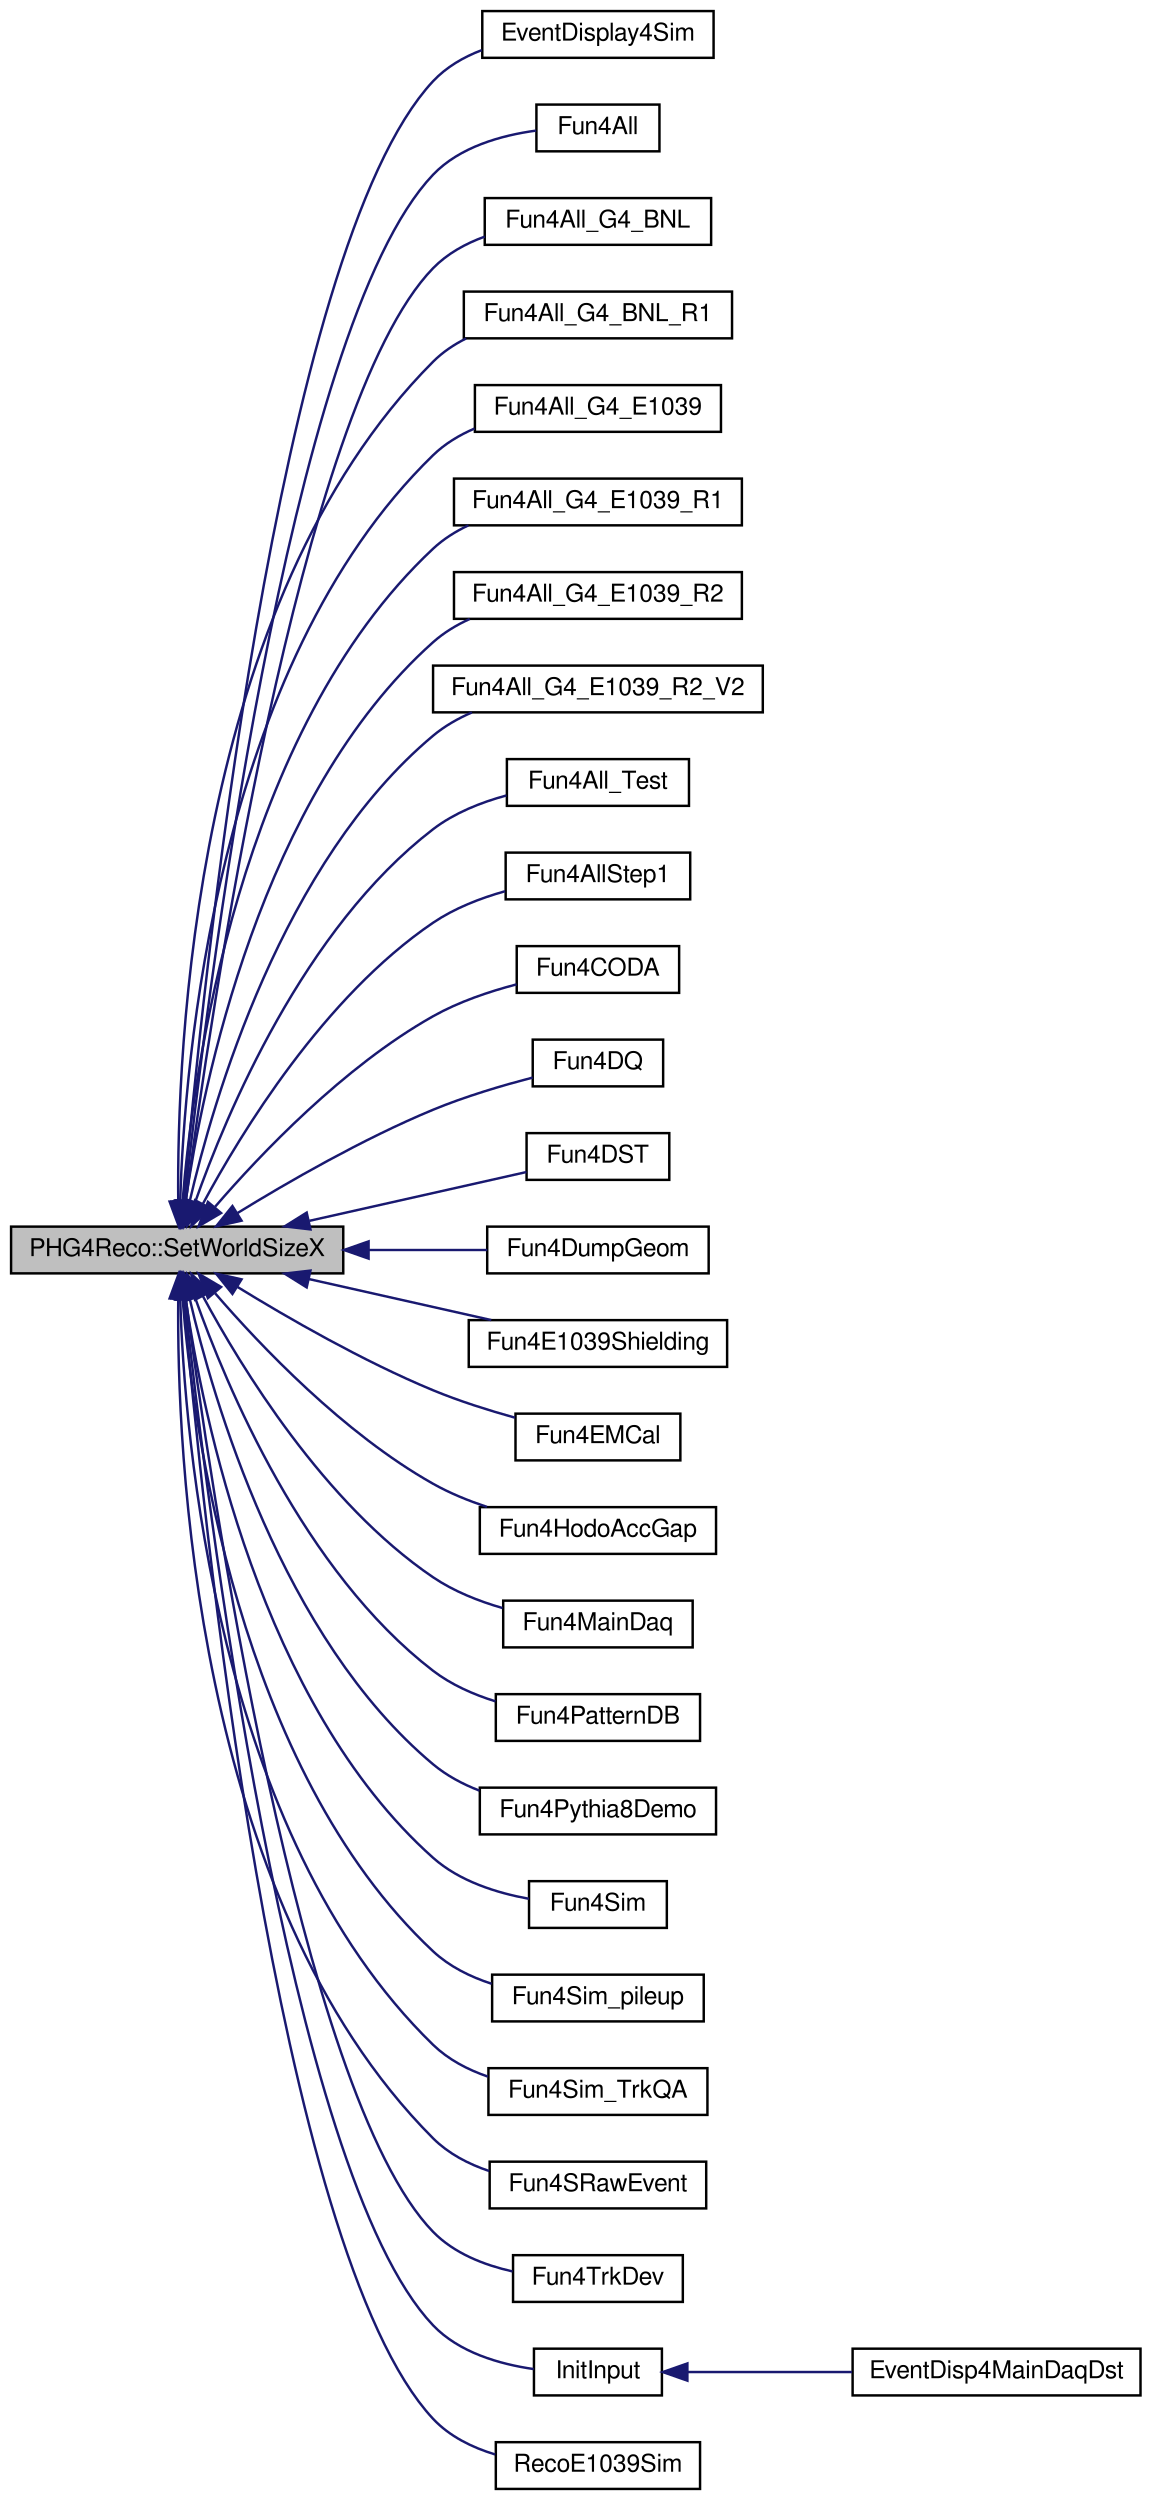
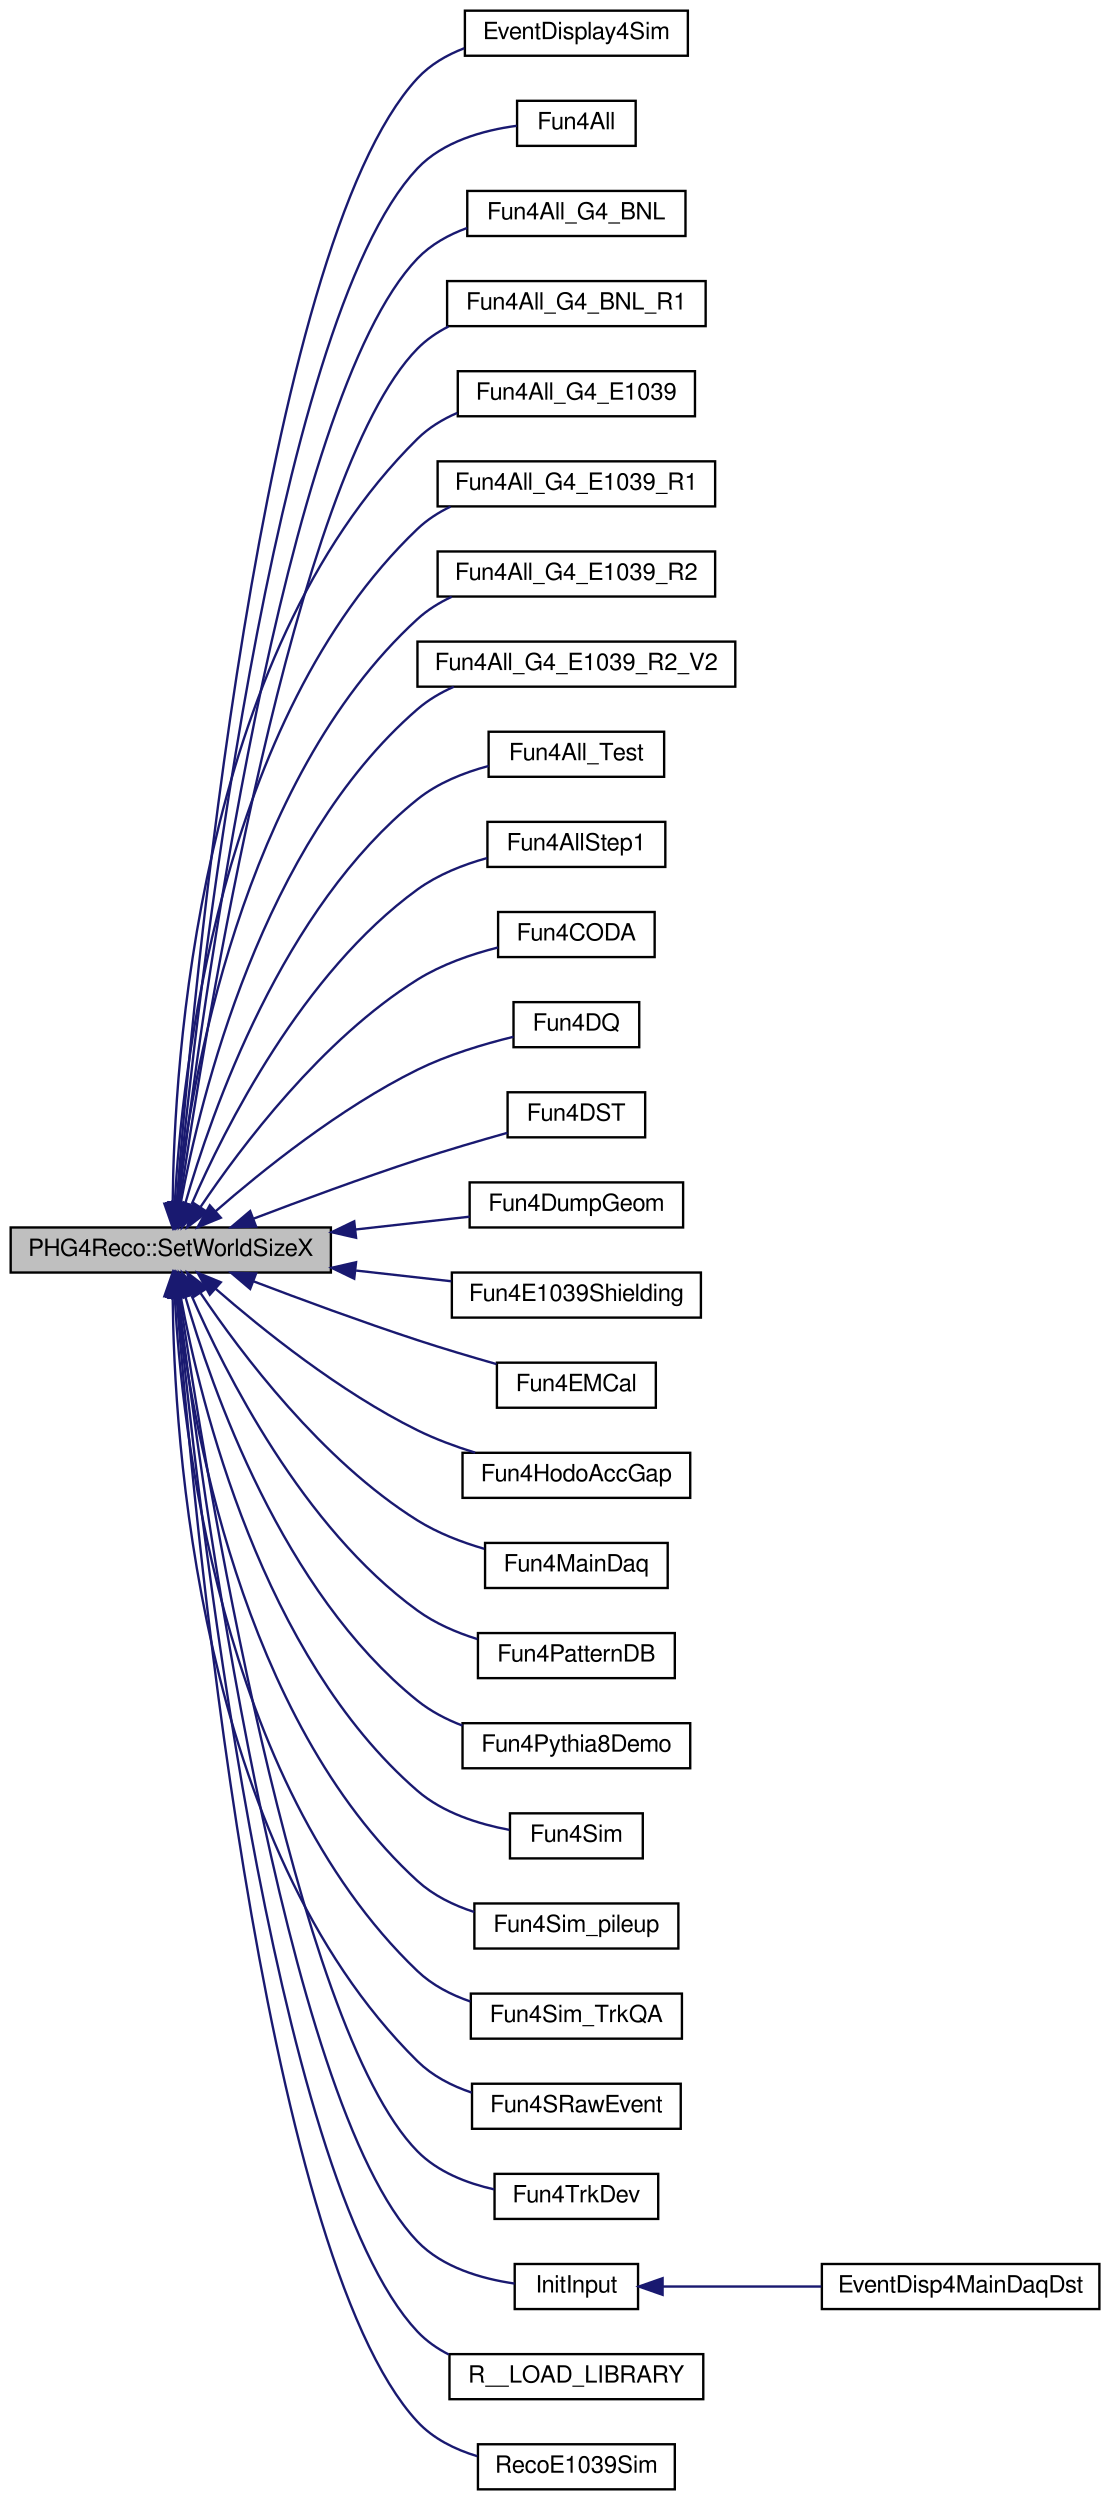
- <svg xmlns="http://www.w3.org/2000/svg" xmlns:xlink="http://www.w3.org/1999/xlink" width="468pt" height="1016pt" viewBox="0.00 0.00 468.00 1016.00">
-   <g id="graph0" class="graph" transform="scale(1 1) rotate(0) translate(4 1012)">
+ <svg xmlns="http://www.w3.org/2000/svg" xmlns:xlink="http://www.w3.org/1999/xlink" width="468pt" height="1054pt" viewBox="0.00 0.00 468.00 1054.00">
+   <g id="graph0" class="graph" transform="scale(1 1) rotate(0) translate(4 1050)">
    <g id="node1" class="node">
-       <polygon fill="#bfbfbf" stroke="black" points="0.5,-494.5 0.5,-513.5 135.5,-513.5 135.5,-494.5 0.5,-494.5" />
-       <text text-anchor="middle" x="68" y="-501.5" font-family="FreeSans" font-size="10.00">PHG4Reco::SetWorldSizeX</text>
+       <polygon fill="#bfbfbf" stroke="black" points="0.5,-513.5 0.5,-532.5 135.5,-532.5 135.5,-513.5 0.5,-513.5" />
+       <text text-anchor="middle" x="68" y="-520.5" font-family="FreeSans" font-size="10.00">PHG4Reco::SetWorldSizeX</text>
    </g>
    <g id="node2" class="node">
      <g id="a_node2">
        <a xlink:href="../../d1/dd6/EventDisplay4Sim_8C.html#af86696dcebf4f8619d2417d0865bbf66" target="_top" xlink:title="EventDisplay4Sim">
-           <polygon fill="none" stroke="black" points="192,-988.5 192,-1007.5 286,-1007.5 286,-988.5 192,-988.5" />
-           <text text-anchor="middle" x="239" y="-995.5" font-family="FreeSans" font-size="10.00">EventDisplay4Sim</text>
+           <polygon fill="none" stroke="black" points="192,-1026.5 192,-1045.5 286,-1045.5 286,-1026.5 192,-1026.5" />
+           <text text-anchor="middle" x="239" y="-1033.5" font-family="FreeSans" font-size="10.00">EventDisplay4Sim</text>
        </a>
      </g>
    </g>
    <g id="edge1" class="edge">
-       <path fill="none" stroke="midnightblue" d="M70.665,-524.251C77.788,-606.04 108.269,-910.866 172,-979 177.376,-984.747 184.367,-988.794 191.782,-991.635" />
-       <polygon fill="midnightblue" stroke="midnightblue" points="74.117,-523.525 69.783,-513.857 67.142,-524.117 74.117,-523.525" />
+       <path fill="none" stroke="midnightblue" d="M70.463,-542.992C76.958,-626.41 105.838,-945.698 172,-1017 177.353,-1022.77 184.333,-1026.83 191.744,-1029.67" />
+       <polygon fill="midnightblue" stroke="midnightblue" points="73.939,-542.544 69.693,-532.837 66.959,-543.073 73.939,-542.544" />
    </g>
    <g id="node3" class="node">
      <g id="a_node3">
        <a xlink:href="../../d5/df4/EvalJpsiAsymStat_2macro__gen_2Fun4All_8C.html#a4da59347671e0a8cf08ad0401cda29a2" target="_top" xlink:title="Fun4All">
-           <polygon fill="none" stroke="black" points="214,-950.5 214,-969.5 264,-969.5 264,-950.5 214,-950.5" />
-           <text text-anchor="middle" x="239" y="-957.5" font-family="FreeSans" font-size="10.00">Fun4All</text>
+           <polygon fill="none" stroke="black" points="214,-988.5 214,-1007.5 264,-1007.5 264,-988.5 214,-988.5" />
+           <text text-anchor="middle" x="239" y="-995.5" font-family="FreeSans" font-size="10.00">Fun4All</text>
        </a>
      </g>
    </g>
    <g id="edge2" class="edge">
-       <path fill="none" stroke="midnightblue" d="M71.061,-524.106C79.387,-601.507 112.945,-878.988 172,-941 182.772,-952.311 199.802,-957.022 213.865,-958.924" />
-       <polygon fill="midnightblue" stroke="midnightblue" points="74.507,-523.402 69.979,-513.823 67.545,-524.135 74.507,-523.402" />
+       <path fill="none" stroke="midnightblue" d="M70.835,-542.959C78.512,-622.257 110.553,-913.872 172,-979 182.719,-990.361 199.751,-995.07 213.827,-996.96" />
+       <polygon fill="midnightblue" stroke="midnightblue" points="74.305,-542.478 69.878,-532.853 67.336,-543.138 74.305,-542.478" />
    </g>
    <g id="node4" class="node">
      <g id="a_node4">
        <a xlink:href="../../d9/de0/Fun4All__G4__BNL_8C.html#a62a558c2bb73d1be82a65b16f52ce2e0" target="_top" xlink:title="Fun4All_G4_BNL">
-           <polygon fill="none" stroke="black" points="193,-912.5 193,-931.5 285,-931.5 285,-912.5 193,-912.5" />
-           <text text-anchor="middle" x="239" y="-919.5" font-family="FreeSans" font-size="10.00">Fun4All_G4_BNL</text>
+           <polygon fill="none" stroke="black" points="193,-950.5 193,-969.5 285,-969.5 285,-950.5 193,-950.5" />
+           <text text-anchor="middle" x="239" y="-957.5" font-family="FreeSans" font-size="10.00">Fun4All_G4_BNL</text>
        </a>
      </g>
    </g>
    <g id="edge3" class="edge">
-       <path fill="none" stroke="midnightblue" d="M71.498,-523.749C81.06,-596.332 117.548,-847.02 172,-903 177.737,-908.898 185.175,-912.996 192.982,-915.837" />
-       <polygon fill="midnightblue" stroke="midnightblue" points="74.951,-523.154 70.196,-513.686 68.008,-524.052 74.951,-523.154" />
+       <path fill="none" stroke="midnightblue" d="M71.247,-542.724C80.142,-617.457 115.197,-881.955 172,-941 177.704,-946.929 185.128,-951.042 192.93,-953.888" />
+       <polygon fill="midnightblue" stroke="midnightblue" points="74.721,-542.295 70.085,-532.768 67.768,-543.107 74.721,-542.295" />
    </g>
    <g id="node5" class="node">
      <g id="a_node5">
        <a xlink:href="../../de/dad/Fun4All__G4__BNL__R1_8C.html#a361be596f3554cfa3d0fc26346c50c31" target="_top" xlink:title="Fun4All_G4_BNL_R1">
-           <polygon fill="none" stroke="black" points="184.5,-874.5 184.5,-893.5 293.5,-893.5 293.5,-874.5 184.5,-874.5" />
-           <text text-anchor="middle" x="239" y="-881.5" font-family="FreeSans" font-size="10.00">Fun4All_G4_BNL_R1</text>
+           <polygon fill="none" stroke="black" points="184.5,-912.5 184.5,-931.5 293.5,-931.5 293.5,-912.5 184.5,-912.5" />
+           <text text-anchor="middle" x="239" y="-919.5" font-family="FreeSans" font-size="10.00">Fun4All_G4_BNL_R1</text>
        </a>
      </g>
    </g>
    <g id="edge4" class="edge">
-       <path fill="none" stroke="midnightblue" d="M68.433,-523.789C67.828,-584.07 74.485,-767.254 172,-865 175.874,-868.883 180.486,-871.984 185.447,-874.459" />
-       <polygon fill="midnightblue" stroke="midnightblue" points="71.933,-523.784 68.618,-513.721 64.934,-523.655 71.933,-523.784" />
+       <path fill="none" stroke="midnightblue" d="M71.764,-542.704C82.001,-612.993 119.875,-850.055 172,-903 175.764,-906.824 180.245,-909.89 185.073,-912.347" />
+       <polygon fill="midnightblue" stroke="midnightblue" points="75.196,-541.979 70.314,-532.576 68.267,-542.971 75.196,-541.979" />
    </g>
    <g id="node6" class="node">
      <g id="a_node6">
        <a xlink:href="../../d1/d24/Fun4All__G4__E1039_8C.html#ad81863c21df83a735c57713bc9ec59b1" target="_top" xlink:title="Fun4All_G4_E1039">
-           <polygon fill="none" stroke="black" points="189,-836.5 189,-855.5 289,-855.5 289,-836.5 189,-836.5" />
-           <text text-anchor="middle" x="239" y="-843.5" font-family="FreeSans" font-size="10.00">Fun4All_G4_E1039</text>
+           <polygon fill="none" stroke="black" points="189,-874.5 189,-893.5 289,-893.5 289,-874.5 189,-874.5" />
+           <text text-anchor="middle" x="239" y="-881.5" font-family="FreeSans" font-size="10.00">Fun4All_G4_E1039</text>
        </a>
      </g>
    </g>
    <g id="edge5" class="edge">
-       <path fill="none" stroke="midnightblue" d="M69.218,-523.893C70.944,-580.039 83.737,-741.208 172,-827 176.788,-831.654 182.64,-835.181 188.86,-837.852" />
-       <polygon fill="midnightblue" stroke="midnightblue" points="72.71,-523.493 68.994,-513.571 65.712,-523.645 72.71,-523.493" />
+       <path fill="none" stroke="midnightblue" d="M68.804,-542.879C69.35,-601.162 79.14,-773.269 172,-865 176.75,-869.693 182.581,-873.241 188.791,-875.922" />
+       <polygon fill="midnightblue" stroke="midnightblue" points="72.304,-542.515 68.799,-532.517 65.304,-542.519 72.304,-542.515" />
    </g>
    <g id="node7" class="node">
      <g id="a_node7">
        <a xlink:href="../../de/d10/Fun4All__G4__E1039__R1_8C.html#aa484b834b55e3114dfd4cd82dcd11831" target="_top" xlink:title="Fun4All_G4_E1039_R1">
-           <polygon fill="none" stroke="black" points="180.5,-798.5 180.5,-817.5 297.5,-817.5 297.5,-798.5 180.5,-798.5" />
-           <text text-anchor="middle" x="239" y="-805.5" font-family="FreeSans" font-size="10.00">Fun4All_G4_E1039_R1</text>
+           <polygon fill="none" stroke="black" points="180.5,-836.5 180.5,-855.5 297.5,-855.5 297.5,-836.5 180.5,-836.5" />
+           <text text-anchor="middle" x="239" y="-843.5" font-family="FreeSans" font-size="10.00">Fun4All_G4_E1039_R1</text>
        </a>
      </g>
    </g>
    <g id="edge6" class="edge">
-       <path fill="none" stroke="midnightblue" d="M70.172,-523.602C74.321,-575.003 92.709,-714.814 172,-789 176.179,-792.91 181.112,-796.022 186.368,-798.498" />
-       <polygon fill="midnightblue" stroke="midnightblue" points="73.656,-523.25 69.455,-513.523 66.673,-523.747 73.656,-523.25" />
+       <path fill="none" stroke="midnightblue" d="M69.673,-542.803C72.602,-596.652 88.261,-747.057 172,-827 176.054,-830.87 180.843,-833.959 185.962,-836.424" />
+       <polygon fill="midnightblue" stroke="midnightblue" points="73.159,-542.407 69.213,-532.575 66.166,-542.722 73.159,-542.407" />
    </g>
    <g id="node8" class="node">
      <g id="a_node8">
        <a xlink:href="../../df/d98/Fun4All__G4__E1039__R2_8C.html#a0cc5938b98723b2d5216049aad7edb01" target="_top" xlink:title="Fun4All_G4_E1039_R2">
-           <polygon fill="none" stroke="black" points="180.5,-760.5 180.5,-779.5 297.5,-779.5 297.5,-760.5 180.5,-760.5" />
-           <text text-anchor="middle" x="239" y="-767.5" font-family="FreeSans" font-size="10.00">Fun4All_G4_E1039_R2</text>
+           <polygon fill="none" stroke="black" points="180.5,-798.5 180.5,-817.5 297.5,-817.5 297.5,-798.5 180.5,-798.5" />
+           <text text-anchor="middle" x="239" y="-805.5" font-family="FreeSans" font-size="10.00">Fun4All_G4_E1039_R2</text>
        </a>
      </g>
    </g>
    <g id="edge7" class="edge">
-       <path fill="none" stroke="midnightblue" d="M71.431,-523.777C78.239,-570.497 101.83,-688.454 172,-751 176.362,-754.888 181.471,-757.983 186.883,-760.447" />
-       <polygon fill="midnightblue" stroke="midnightblue" points="74.883,-523.185 70.073,-513.745 67.946,-524.124 74.883,-523.185" />
+       <path fill="none" stroke="midnightblue" d="M70.784,-542.929C76.281,-592.219 97.404,-720.774 172,-789 176.223,-792.863 181.183,-795.945 186.455,-798.403" />
+       <polygon fill="midnightblue" stroke="midnightblue" points="74.236,-542.271 69.744,-532.675 67.272,-542.978 74.236,-542.271" />
    </g>
    <g id="node9" class="node">
      <g id="a_node9">
        <a xlink:href="../../d1/d91/Fun4All__G4__E1039__R2__V2_8C.html#a89f8b08cddafb17f4ba14e509a0ca1db" target="_top" xlink:title="Fun4All_G4_E1039_R2_V2">
-           <polygon fill="none" stroke="black" points="172,-722.5 172,-741.5 306,-741.5 306,-722.5 172,-722.5" />
-           <text text-anchor="middle" x="239" y="-729.5" font-family="FreeSans" font-size="10.00">Fun4All_G4_E1039_R2_V2</text>
+           <polygon fill="none" stroke="black" points="172,-760.5 172,-779.5 306,-779.5 306,-760.5 172,-760.5" />
+           <text text-anchor="middle" x="239" y="-767.5" font-family="FreeSans" font-size="10.00">Fun4All_G4_E1039_R2_V2</text>
        </a>
      </g>
    </g>
    <g id="edge8" class="edge">
-       <path fill="none" stroke="midnightblue" d="M73.025,-523.498C82.587,-564.827 110.609,-661.647 172,-713 176.664,-716.902 182.09,-720.003 187.788,-722.468" />
-       <polygon fill="midnightblue" stroke="midnightblue" points="76.416,-522.621 70.85,-513.607 69.58,-524.125 76.416,-522.621" />
+       <path fill="none" stroke="midnightblue" d="M72.247,-543.047C80.494,-587.373 106.437,-694.259 172,-751 176.508,-754.901 181.773,-758.004 187.327,-760.47" />
+       <polygon fill="midnightblue" stroke="midnightblue" points="75.654,-542.214 70.481,-532.968 68.759,-543.422 75.654,-542.214" />
    </g>
    <g id="node10" class="node">
      <g id="a_node10">
        <a xlink:href="../../d5/db4/Fun4All__Test_8C.html#ae69a57ea66fbed58544200f95796a66f" target="_top" xlink:title="Fun4All_Test">
-           <polygon fill="none" stroke="black" points="202,-684.5 202,-703.5 276,-703.5 276,-684.5 202,-684.5" />
-           <text text-anchor="middle" x="239" y="-691.5" font-family="FreeSans" font-size="10.00">Fun4All_Test</text>
+           <polygon fill="none" stroke="black" points="202,-722.5 202,-741.5 276,-741.5 276,-722.5 202,-722.5" />
+           <text text-anchor="middle" x="239" y="-729.5" font-family="FreeSans" font-size="10.00">Fun4All_Test</text>
        </a>
      </g>
    </g>
    <g id="edge9" class="edge">
-       <path fill="none" stroke="midnightblue" d="M75.349,-523.558C87.924,-559.176 119.423,-634.658 172,-675 180.608,-681.605 191.436,-685.915 201.818,-688.727" />
-       <polygon fill="midnightblue" stroke="midnightblue" points="78.586,-522.207 72.051,-513.867 71.959,-524.462 78.586,-522.207" />
+       <path fill="none" stroke="midnightblue" d="M74.083,-542.548C85.133,-581.111 115.044,-667.208 172,-713 180.549,-719.874 191.478,-724.261 201.971,-727.061" />
+       <polygon fill="midnightblue" stroke="midnightblue" points="77.375,-541.319 71.354,-532.602 70.625,-543.171 77.375,-541.319" />
    </g>
    <g id="node11" class="node">
      <g id="a_node11">
        <a xlink:href="../../d6/d6b/Fun4AllStep1_8C.html#a80b7d0af371ae0ca7d151efffe87f69b" target="_top" xlink:title="Fun4All macro to generate events and carry out the track reconstruction. ">
-           <polygon fill="none" stroke="black" points="201.5,-646.5 201.5,-665.5 276.5,-665.5 276.5,-646.5 201.5,-646.5" />
-           <text text-anchor="middle" x="239" y="-653.5" font-family="FreeSans" font-size="10.00">Fun4AllStep1</text>
+           <polygon fill="none" stroke="black" points="201.5,-684.5 201.5,-703.5 276.5,-703.5 276.5,-684.5 201.5,-684.5" />
+           <text text-anchor="middle" x="239" y="-691.5" font-family="FreeSans" font-size="10.00">Fun4AllStep1</text>
        </a>
      </g>
    </g>
    <g id="edge10" class="edge">
-       <path fill="none" stroke="midnightblue" d="M78.464,-522.778C94.004,-551.697 127.68,-606.934 172,-637 180.683,-642.891 191.196,-646.977 201.254,-649.802" />
-       <polygon fill="midnightblue" stroke="midnightblue" points="81.469,-520.972 73.736,-513.731 75.266,-524.214 81.469,-520.972" />
+       <path fill="none" stroke="midnightblue" d="M76.725,-542.143C90.763,-574.484 123.556,-639.844 172,-675 180.589,-681.233 191.183,-685.428 201.35,-688.25" />
+       <polygon fill="midnightblue" stroke="midnightblue" points="79.788,-540.396 72.688,-532.532 73.334,-543.107 79.788,-540.396" />
    </g>
    <g id="node12" class="node">
      <g id="a_node12">
        <a xlink:href="../../db/dbe/Fun4CODA_8C.html#a1bbee777074605aa2a59ddf9b2b52742" target="_top" xlink:title="Fun4CODA">
-           <polygon fill="none" stroke="black" points="206,-608.5 206,-627.5 272,-627.5 272,-608.5 206,-608.5" />
-           <text text-anchor="middle" x="239" y="-615.5" font-family="FreeSans" font-size="10.00">Fun4CODA</text>
+           <polygon fill="none" stroke="black" points="206,-646.5 206,-665.5 272,-665.5 272,-646.5 206,-646.5" />
+           <text text-anchor="middle" x="239" y="-653.5" font-family="FreeSans" font-size="10.00">Fun4CODA</text>
        </a>
      </g>
    </g>
    <g id="edge11" class="edge">
-       <path fill="none" stroke="midnightblue" d="M83.411,-521.572C101.818,-542.902 135.667,-578.55 172,-599 182.391,-604.849 194.735,-609.027 205.92,-611.948" />
-       <polygon fill="midnightblue" stroke="midnightblue" points="85.843,-519.028 76.716,-513.648 80.496,-523.545 85.843,-519.028" />
+       <path fill="none" stroke="midnightblue" d="M80.577,-541.199C97.574,-566.445 131.675,-611.821 172,-637 182.215,-643.378 194.643,-647.681 205.948,-650.554" />
+       <polygon fill="midnightblue" stroke="midnightblue" points="83.339,-539.029 74.923,-532.593 77.489,-542.872 83.339,-539.029" />
    </g>
    <g id="node13" class="node">
      <g id="a_node13">
        <a xlink:href="../../d4/d6b/Fun4DQ_8C.html#ade50123660c824c610022429d0847486" target="_top" xlink:title="Fun4DQ">
-           <polygon fill="none" stroke="black" points="212.5,-570.5 212.5,-589.5 265.5,-589.5 265.5,-570.5 212.5,-570.5" />
-           <text text-anchor="middle" x="239" y="-577.5" font-family="FreeSans" font-size="10.00">Fun4DQ</text>
+           <polygon fill="none" stroke="black" points="212.5,-608.5 212.5,-627.5 265.5,-627.5 265.5,-608.5 212.5,-608.5" />
+           <text text-anchor="middle" x="239" y="-615.5" font-family="FreeSans" font-size="10.00">Fun4DQ</text>
        </a>
      </g>
    </g>
    <g id="edge12" class="edge">
-       <path fill="none" stroke="midnightblue" d="M92.425,-518.966C112.823,-531.503 143.511,-549.194 172,-561 184.998,-566.387 200.036,-570.844 212.472,-574.085" />
-       <polygon fill="midnightblue" stroke="midnightblue" points="94.16,-515.923 83.822,-513.608 90.46,-521.865 94.16,-515.923" />
+       <path fill="none" stroke="midnightblue" d="M86.815,-539.265C106.384,-556.349 139.385,-582.922 172,-599 184.727,-605.274 199.883,-609.82 212.46,-612.89" />
+       <polygon fill="midnightblue" stroke="midnightblue" points="89.092,-536.606 79.291,-532.583 84.444,-541.84 89.092,-536.606" />
    </g>
    <g id="node14" class="node">
      <g id="a_node14">
        <a xlink:href="../../de/daf/Fun4DST_8C.html#a6a43c5ad028285b022976fa872e60cbc" target="_top" xlink:title="Fun4DST">
-           <polygon fill="none" stroke="black" points="210,-532.5 210,-551.5 268,-551.5 268,-532.5 210,-532.5" />
-           <text text-anchor="middle" x="239" y="-539.5" font-family="FreeSans" font-size="10.00">Fun4DST</text>
+           <polygon fill="none" stroke="black" points="210,-570.5 210,-589.5 268,-589.5 268,-570.5 210,-570.5" />
+           <text text-anchor="middle" x="239" y="-577.5" font-family="FreeSans" font-size="10.00">Fun4DST</text>
        </a>
      </g>
    </g>
    <g id="edge13" class="edge">
-       <path fill="none" stroke="midnightblue" d="M121.695,-515.849C150.883,-522.412 186,-530.308 209.957,-535.694" />
-       <polygon fill="midnightblue" stroke="midnightblue" points="122.17,-512.368 111.646,-513.589 120.634,-519.198 122.17,-512.368" />
+       <path fill="none" stroke="midnightblue" d="M102.964,-536.242C122.939,-543.851 148.76,-553.379 172,-561 184.35,-565.05 198.148,-569.095 209.922,-572.406" />
+       <polygon fill="midnightblue" stroke="midnightblue" points="103.971,-532.879 93.38,-532.568 101.465,-539.415 103.971,-532.879" />
    </g>
    <g id="node15" class="node">
      <g id="a_node15">
        <a xlink:href="../../db/d7c/Fun4DumpGeom_8C.html#a18cc63f0a92bfc9f708a373bfc0534f6" target="_top" xlink:title="Macro function to save the geometry info on ROOT file, geom.root. ">
-           <polygon fill="none" stroke="black" points="194,-494.5 194,-513.5 284,-513.5 284,-494.5 194,-494.5" />
-           <text text-anchor="middle" x="239" y="-501.5" font-family="FreeSans" font-size="10.00">Fun4DumpGeom</text>
+           <polygon fill="none" stroke="black" points="194,-532.5 194,-551.5 284,-551.5 284,-532.5 194,-532.5" />
+           <text text-anchor="middle" x="239" y="-539.5" font-family="FreeSans" font-size="10.00">Fun4DumpGeom</text>
        </a>
      </g>
    </g>
    <g id="edge14" class="edge">
-       <path fill="none" stroke="midnightblue" d="M145.974,-504C162.44,-504 179.29,-504 193.997,-504" />
-       <polygon fill="midnightblue" stroke="midnightblue" points="145.793,-500.5 135.793,-504 145.793,-507.5 145.793,-500.5" />
+       <path fill="none" stroke="midnightblue" d="M145.974,-531.654C162.44,-533.505 179.29,-535.399 193.997,-537.053" />
+       <polygon fill="midnightblue" stroke="midnightblue" points="146.122,-528.149 135.793,-530.509 145.34,-535.105 146.122,-528.149" />
    </g>
    <g id="node16" class="node">
      <g id="a_node16">
        <a xlink:href="../../d2/d24/Fun4E1039Shielding_8C.html#a42592782dd55d6e219305ff678a00dc2" target="_top" xlink:title="Fun4E1039Shielding">
-           <polygon fill="none" stroke="black" points="186.5,-456.5 186.5,-475.5 291.5,-475.5 291.5,-456.5 186.5,-456.5" />
-           <text text-anchor="middle" x="239" y="-463.5" font-family="FreeSans" font-size="10.00">Fun4E1039Shielding</text>
+           <polygon fill="none" stroke="black" points="186.5,-494.5 186.5,-513.5 291.5,-513.5 291.5,-494.5 186.5,-494.5" />
+           <text text-anchor="middle" x="239" y="-501.5" font-family="FreeSans" font-size="10.00">Fun4E1039Shielding</text>
        </a>
      </g>
    </g>
    <g id="edge15" class="edge">
-       <path fill="none" stroke="midnightblue" d="M121.587,-492.176C145.413,-486.818 173.207,-480.569 195.661,-475.52" />
-       <polygon fill="midnightblue" stroke="midnightblue" points="120.634,-488.802 111.646,-494.411 122.17,-495.632 120.634,-488.802" />
+       <path fill="none" stroke="midnightblue" d="M146.123,-514.329C159.728,-512.8 173.589,-511.241 186.283,-509.814" />
+       <polygon fill="midnightblue" stroke="midnightblue" points="145.34,-510.895 135.793,-515.491 146.122,-517.851 145.34,-510.895" />
    </g>
    <g id="node17" class="node">
      <g id="a_node17">
        <a xlink:href="../../db/d2f/Fun4EMCal_8C.html#a7559861c26cbabfa3e4349440d5af51b" target="_top" xlink:title="Fun4EMCal">
-           <polygon fill="none" stroke="black" points="205.5,-418.5 205.5,-437.5 272.5,-437.5 272.5,-418.5 205.5,-418.5" />
-           <text text-anchor="middle" x="239" y="-425.5" font-family="FreeSans" font-size="10.00">Fun4EMCal</text>
+           <polygon fill="none" stroke="black" points="205.5,-456.5 205.5,-475.5 272.5,-475.5 272.5,-456.5 205.5,-456.5" />
+           <text text-anchor="middle" x="239" y="-463.5" font-family="FreeSans" font-size="10.00">Fun4EMCal</text>
        </a>
      </g>
    </g>
    <g id="edge16" class="edge">
-       <path fill="none" stroke="midnightblue" d="M92.425,-489.034C112.823,-476.497 143.511,-458.806 172,-447 182.575,-442.618 194.5,-438.85 205.275,-435.853" />
-       <polygon fill="midnightblue" stroke="midnightblue" points="90.46,-486.135 83.822,-494.392 94.16,-492.077 90.46,-486.135" />
+       <path fill="none" stroke="midnightblue" d="M102.964,-509.758C122.939,-502.149 148.76,-492.621 172,-485 182.764,-481.47 194.627,-477.944 205.293,-474.904" />
+       <polygon fill="midnightblue" stroke="midnightblue" points="101.465,-506.585 93.38,-513.432 103.971,-513.121 101.465,-506.585" />
    </g>
    <g id="node18" class="node">
      <g id="a_node18">
        <a xlink:href="../../d6/d6a/Fun4HodoAccGap_8C.html#a7aaa0687f144d5e7b417d7e9ac5f36da" target="_top" xlink:title="Fun4HodoAccGap">
-           <polygon fill="none" stroke="black" points="191,-380.5 191,-399.5 287,-399.5 287,-380.5 191,-380.5" />
-           <text text-anchor="middle" x="239" y="-387.5" font-family="FreeSans" font-size="10.00">Fun4HodoAccGap</text>
+           <polygon fill="none" stroke="black" points="191,-418.5 191,-437.5 287,-437.5 287,-418.5 191,-418.5" />
+           <text text-anchor="middle" x="239" y="-425.5" font-family="FreeSans" font-size="10.00">Fun4HodoAccGap</text>
        </a>
      </g>
    </g>
    <g id="edge17" class="edge">
-       <path fill="none" stroke="midnightblue" d="M83.411,-486.428C101.818,-465.098 135.667,-429.45 172,-409 178.754,-405.198 186.333,-402.103 193.883,-399.599" />
-       <polygon fill="midnightblue" stroke="midnightblue" points="80.496,-484.455 76.716,-494.352 85.843,-488.972 80.496,-484.455" />
+       <path fill="none" stroke="midnightblue" d="M86.815,-506.735C106.384,-489.651 139.385,-463.078 172,-447 179.593,-443.257 188.051,-440.128 196.311,-437.562" />
+       <polygon fill="midnightblue" stroke="midnightblue" points="84.444,-504.16 79.291,-513.417 89.092,-509.394 84.444,-504.16" />
    </g>
    <g id="node19" class="node">
      <g id="a_node19">
        <a xlink:href="../../de/d00/e1039-analysis_2OnlMonDev_2Fun4MainDaq_8C.html#ac28bfcc626ab9a3b0aea03bad954a5e5" target="_top" xlink:title="Fun4MainDaq">
-           <polygon fill="none" stroke="black" points="200.5,-342.5 200.5,-361.5 277.5,-361.5 277.5,-342.5 200.5,-342.5" />
-           <text text-anchor="middle" x="239" y="-349.5" font-family="FreeSans" font-size="10.00">Fun4MainDaq</text>
+           <polygon fill="none" stroke="black" points="200.5,-380.5 200.5,-399.5 277.5,-399.5 277.5,-380.5 200.5,-380.5" />
+           <text text-anchor="middle" x="239" y="-387.5" font-family="FreeSans" font-size="10.00">Fun4MainDaq</text>
        </a>
      </g>
    </g>
    <g id="edge18" class="edge">
-       <path fill="none" stroke="midnightblue" d="M78.464,-485.222C94.004,-456.303 127.68,-401.066 172,-371 180.387,-365.31 190.481,-361.304 200.223,-358.491" />
-       <polygon fill="midnightblue" stroke="midnightblue" points="75.266,-483.786 73.736,-494.269 81.469,-487.028 75.266,-483.786" />
+       <path fill="none" stroke="midnightblue" d="M80.577,-504.801C97.574,-479.555 131.675,-434.179 172,-409 180.496,-403.695 190.522,-399.826 200.16,-397.021" />
+       <polygon fill="midnightblue" stroke="midnightblue" points="77.489,-503.128 74.923,-513.407 83.339,-506.971 77.489,-503.128" />
    </g>
    <g id="node20" class="node">
      <g id="a_node20">
        <a xlink:href="../../d7/d66/Fun4PatternDB_8C.html#a9e68afec0dfdd12961d550386529d5eb" target="_top" xlink:title="Fun4PatternDB">
-           <polygon fill="none" stroke="black" points="197.5,-304.5 197.5,-323.5 280.5,-323.5 280.5,-304.5 197.5,-304.5" />
-           <text text-anchor="middle" x="239" y="-311.5" font-family="FreeSans" font-size="10.00">Fun4PatternDB</text>
+           <polygon fill="none" stroke="black" points="197.5,-342.5 197.5,-361.5 280.5,-361.5 280.5,-342.5 197.5,-342.5" />
+           <text text-anchor="middle" x="239" y="-349.5" font-family="FreeSans" font-size="10.00">Fun4PatternDB</text>
        </a>
      </g>
    </g>
    <g id="edge19" class="edge">
-       <path fill="none" stroke="midnightblue" d="M75.349,-484.442C87.924,-448.824 119.423,-373.342 172,-333 179.379,-327.338 188.388,-323.363 197.349,-320.572" />
-       <polygon fill="midnightblue" stroke="midnightblue" points="71.959,-483.538 72.051,-494.133 78.586,-485.793 71.959,-483.538" />
+       <path fill="none" stroke="midnightblue" d="M76.725,-503.857C90.763,-471.516 123.556,-406.156 172,-371 179.431,-365.607 188.362,-361.74 197.22,-358.968" />
+       <polygon fill="midnightblue" stroke="midnightblue" points="73.334,-502.893 72.688,-513.468 79.788,-505.604 73.334,-502.893" />
    </g>
    <g id="node21" class="node">
      <g id="a_node21">
        <a xlink:href="../../de/d66/Fun4Pythia8Demo_8C.html#a6a06be36766511c5ad76013c9cbfe5b5" target="_top" xlink:title="Fun4Pythia8Demo">
-           <polygon fill="none" stroke="black" points="191,-266.5 191,-285.5 287,-285.5 287,-266.5 191,-266.5" />
-           <text text-anchor="middle" x="239" y="-273.5" font-family="FreeSans" font-size="10.00">Fun4Pythia8Demo</text>
+           <polygon fill="none" stroke="black" points="191,-304.5 191,-323.5 287,-323.5 287,-304.5 191,-304.5" />
+           <text text-anchor="middle" x="239" y="-311.5" font-family="FreeSans" font-size="10.00">Fun4Pythia8Demo</text>
        </a>
      </g>
    </g>
    <g id="edge20" class="edge">
-       <path fill="none" stroke="midnightblue" d="M73.025,-484.502C82.587,-443.173 110.609,-346.353 172,-295 177.487,-290.41 184.028,-286.927 190.827,-284.286" />
-       <polygon fill="midnightblue" stroke="midnightblue" points="69.58,-483.875 70.85,-494.393 76.416,-485.379 69.58,-483.875" />
+       <path fill="none" stroke="midnightblue" d="M74.083,-503.452C85.133,-464.889 115.044,-378.792 172,-333 177.576,-328.517 184.163,-325.092 190.982,-322.475" />
+       <polygon fill="midnightblue" stroke="midnightblue" points="70.625,-502.829 71.354,-513.398 77.375,-504.681 70.625,-502.829" />
    </g>
    <g id="node22" class="node">
      <g id="a_node22">
        <a xlink:href="../../d4/dfd/HitEmbedding_2macro__gen__emb_2Fun4Sim_8C.html#a05d19d59f1955a51d54ae22957bbcf86" target="_top" xlink:title="Fun4Sim">
-           <polygon fill="none" stroke="black" points="211,-228.5 211,-247.5 267,-247.5 267,-228.5 211,-228.5" />
-           <text text-anchor="middle" x="239" y="-235.5" font-family="FreeSans" font-size="10.00">Fun4Sim</text>
+           <polygon fill="none" stroke="black" points="211,-266.5 211,-285.5 267,-285.5 267,-266.5 211,-266.5" />
+           <text text-anchor="middle" x="239" y="-273.5" font-family="FreeSans" font-size="10.00">Fun4Sim</text>
        </a>
      </g>
    </g>
    <g id="edge21" class="edge">
-       <path fill="none" stroke="midnightblue" d="M71.431,-484.223C78.239,-437.503 101.83,-319.546 172,-257 182.681,-247.479 197.851,-242.71 210.954,-240.329" />
-       <polygon fill="midnightblue" stroke="midnightblue" points="67.946,-483.876 70.073,-494.255 74.883,-484.815 67.946,-483.876" />
+       <path fill="none" stroke="midnightblue" d="M72.247,-502.953C80.494,-458.627 106.437,-351.741 172,-295 182.729,-285.715 197.745,-280.956 210.743,-278.522" />
+       <polygon fill="midnightblue" stroke="midnightblue" points="68.759,-502.578 70.481,-513.032 75.654,-503.786 68.759,-502.578" />
    </g>
    <g id="node23" class="node">
      <g id="a_node23">
        <a xlink:href="../../d0/d81/Fun4Sim__pileup_8C.html#a40cad4c0a6a6feeaac7beb8451e154e8" target="_top" xlink:title="Fun4Sim_pileup">
-           <polygon fill="none" stroke="black" points="196,-190.5 196,-209.5 282,-209.5 282,-190.5 196,-190.5" />
-           <text text-anchor="middle" x="239" y="-197.5" font-family="FreeSans" font-size="10.00">Fun4Sim_pileup</text>
+           <polygon fill="none" stroke="black" points="196,-228.5 196,-247.5 282,-247.5 282,-228.5 196,-228.5" />
+           <text text-anchor="middle" x="239" y="-235.5" font-family="FreeSans" font-size="10.00">Fun4Sim_pileup</text>
        </a>
      </g>
    </g>
    <g id="edge22" class="edge">
-       <path fill="none" stroke="midnightblue" d="M70.172,-484.398C74.321,-432.997 92.709,-293.186 172,-219 178.617,-212.809 187.122,-208.619 195.811,-205.788" />
-       <polygon fill="midnightblue" stroke="midnightblue" points="66.673,-484.253 69.455,-494.477 73.656,-484.75 66.673,-484.253" />
+       <path fill="none" stroke="midnightblue" d="M70.784,-503.071C76.281,-453.781 97.404,-325.226 172,-257 178.687,-250.884 187.22,-246.725 195.915,-243.9" />
+       <polygon fill="midnightblue" stroke="midnightblue" points="67.272,-503.022 69.744,-513.325 74.236,-503.729 67.272,-503.022" />
    </g>
    <g id="node24" class="node">
      <g id="a_node24">
        <a xlink:href="../../d3/da6/Fun4Sim__TrkQA_8C.html#a20f55f3330ca74980c4c35261d0761f8" target="_top" xlink:title="Fun4Sim_TrkQA">
-           <polygon fill="none" stroke="black" points="194.5,-152.5 194.5,-171.5 283.5,-171.5 283.5,-152.5 194.5,-152.5" />
-           <text text-anchor="middle" x="239" y="-159.5" font-family="FreeSans" font-size="10.00">Fun4Sim_TrkQA</text>
+           <polygon fill="none" stroke="black" points="194.5,-190.5 194.5,-209.5 283.5,-209.5 283.5,-190.5 194.5,-190.5" />
+           <text text-anchor="middle" x="239" y="-197.5" font-family="FreeSans" font-size="10.00">Fun4Sim_TrkQA</text>
        </a>
      </g>
    </g>
    <g id="edge23" class="edge">
-       <path fill="none" stroke="midnightblue" d="M69.218,-484.107C70.944,-427.961 83.737,-266.792 172,-181 178.156,-175.016 186.07,-170.895 194.266,-168.063" />
-       <polygon fill="midnightblue" stroke="midnightblue" points="65.712,-484.355 68.994,-494.429 72.71,-484.507 65.712,-484.355" />
+       <path fill="none" stroke="midnightblue" d="M69.673,-503.197C72.602,-449.348 88.261,-298.943 172,-219 178.21,-213.072 186.147,-208.975 194.349,-206.149" />
+       <polygon fill="midnightblue" stroke="midnightblue" points="66.166,-503.278 69.213,-513.425 73.159,-503.593 66.166,-503.278" />
    </g>
    <g id="node25" class="node">
      <g id="a_node25">
        <a xlink:href="../../d8/de7/Fun4SRawEvent_8C.html#aaa9bb2e956ce860a8cb6e7845bcc4ed5" target="_top" xlink:title="Fun4SRawEvent">
-           <polygon fill="none" stroke="black" points="195,-114.5 195,-133.5 283,-133.5 283,-114.5 195,-114.5" />
-           <text text-anchor="middle" x="239" y="-121.5" font-family="FreeSans" font-size="10.00">Fun4SRawEvent</text>
+           <polygon fill="none" stroke="black" points="195,-152.5 195,-171.5 283,-171.5 283,-152.5 195,-152.5" />
+           <text text-anchor="middle" x="239" y="-159.5" font-family="FreeSans" font-size="10.00">Fun4SRawEvent</text>
        </a>
      </g>
    </g>
    <g id="edge24" class="edge">
-       <path fill="none" stroke="midnightblue" d="M68.433,-484.211C67.828,-423.93 74.485,-240.746 172,-143 178.232,-136.753 186.376,-132.531 194.805,-129.683" />
-       <polygon fill="midnightblue" stroke="midnightblue" points="64.934,-484.345 68.618,-494.279 71.933,-484.216 64.934,-484.345" />
+       <path fill="none" stroke="midnightblue" d="M68.804,-503.121C69.35,-444.838 79.14,-272.731 172,-181 178.277,-174.799 186.44,-170.596 194.874,-167.753" />
+       <polygon fill="midnightblue" stroke="midnightblue" points="65.304,-503.481 68.799,-513.483 72.304,-503.485 65.304,-503.481" />
    </g>
    <g id="node26" class="node">
      <g id="a_node26">
        <a xlink:href="../../d2/d3a/Fun4TrkDev_8C.html#abd98cf50196a6ad7cb2289d1f0442b73" target="_top" xlink:title="Fun4TrkDev">
-           <polygon fill="none" stroke="black" points="204.5,-76.5 204.5,-95.5 273.5,-95.5 273.5,-76.5 204.5,-76.5" />
-           <text text-anchor="middle" x="239" y="-83.5" font-family="FreeSans" font-size="10.00">Fun4TrkDev</text>
+           <polygon fill="none" stroke="black" points="204.5,-114.5 204.5,-133.5 273.5,-133.5 273.5,-114.5 204.5,-114.5" />
+           <text text-anchor="middle" x="239" y="-121.5" font-family="FreeSans" font-size="10.00">Fun4TrkDev</text>
        </a>
      </g>
    </g>
    <g id="edge25" class="edge">
-       <path fill="none" stroke="midnightblue" d="M71.498,-484.251C81.06,-411.668 117.548,-160.98 172,-105 180.48,-96.282 192.68,-91.495 204.29,-88.89" />
-       <polygon fill="midnightblue" stroke="midnightblue" points="68.008,-483.948 70.196,-494.314 74.951,-484.846 68.008,-483.948" />
+       <path fill="none" stroke="midnightblue" d="M71.764,-503.296C82.001,-433.007 119.875,-195.945 172,-143 180.533,-134.333 192.743,-129.556 204.347,-126.946" />
+       <polygon fill="midnightblue" stroke="midnightblue" points="68.267,-503.029 70.314,-513.424 75.196,-504.021 68.267,-503.029" />
    </g>
    <g id="node27" class="node">
      <g id="a_node27">
        <a xlink:href="../../d6/d9e/EventDisp4MainDaqDst_8C.html#a9d62acc9c2150e00b509d9d553d7d6c1" target="_top" xlink:title="InitInput">
-           <polygon fill="none" stroke="black" points="213,-38.5 213,-57.5 265,-57.5 265,-38.5 213,-38.5" />
-           <text text-anchor="middle" x="239" y="-45.5" font-family="FreeSans" font-size="10.00">InitInput</text>
+           <polygon fill="none" stroke="black" points="213,-76.5 213,-95.5 265,-95.5 265,-76.5 213,-76.5" />
+           <text text-anchor="middle" x="239" y="-83.5" font-family="FreeSans" font-size="10.00">InitInput</text>
        </a>
      </g>
    </g>
    <g id="edge26" class="edge">
-       <path fill="none" stroke="midnightblue" d="M71.061,-483.894C79.387,-406.493 112.945,-129.012 172,-67 182.525,-55.948 199.025,-51.198 212.894,-49.211" />
-       <polygon fill="midnightblue" stroke="midnightblue" points="67.545,-483.865 69.979,-494.177 74.507,-484.598 67.545,-483.865" />
+       <path fill="none" stroke="midnightblue" d="M71.247,-503.276C80.142,-428.543 115.197,-164.045 172,-105 182.581,-94.001 199.081,-89.251 212.936,-87.251" />
+       <polygon fill="midnightblue" stroke="midnightblue" points="67.768,-502.893 70.085,-513.232 74.721,-503.705 67.768,-502.893" />
    </g>
    <g id="node29" class="node">
      <g id="a_node29">
+         <a xlink:href="../../de/de6/Fun4AllReco_8C.html#a4897de516e3b8adf4af5321c24469fcc" target="_top" xlink:title="Fun4AllReco.C: Fun4all macro to run the reconstruction. ">
+           <polygon fill="none" stroke="black" points="185.5,-38.5 185.5,-57.5 292.5,-57.5 292.5,-38.5 185.5,-38.5" />
+           <text text-anchor="middle" x="239" y="-45.5" font-family="FreeSans" font-size="10.00">R__LOAD_LIBRARY</text>
+         </a>
+       </g>
+     </g>
+     <g id="edge28" class="edge">
+       <path fill="none" stroke="midnightblue" d="M70.835,-503.041C78.512,-423.743 110.553,-132.128 172,-67 175.764,-63.011 180.306,-59.841 185.226,-57.326" />
+       <polygon fill="midnightblue" stroke="midnightblue" points="67.336,-502.862 69.878,-513.147 74.305,-503.522 67.336,-502.862" />
+     </g>
+     <g id="node30" class="node">
+       <g id="a_node30">
        <a xlink:href="../../d0/d9c/RecoE1039Sim_8C.html#a7505ed22de28394b320e370de5caa6c3" target="_top" xlink:title="RecoE1039Sim">
          <polygon fill="none" stroke="black" points="197.5,-0.5 197.5,-19.5 280.5,-19.5 280.5,-0.5 197.5,-0.5" />
          <text text-anchor="middle" x="239" y="-7.5" font-family="FreeSans" font-size="10.00">RecoE1039Sim</text>
        </a>
      </g>
    </g>
-     <g id="edge28" class="edge">
-       <path fill="none" stroke="midnightblue" d="M70.665,-483.749C77.788,-401.96 108.269,-97.134 172,-29 178.679,-21.859 187.851,-17.344 197.233,-14.504" />
-       <polygon fill="midnightblue" stroke="midnightblue" points="67.142,-483.883 69.783,-494.143 74.117,-484.475 67.142,-483.883" />
+     <g id="edge29" class="edge">
+       <path fill="none" stroke="midnightblue" d="M70.463,-503.008C76.958,-419.59 105.838,-100.302 172,-29 178.651,-21.833 187.812,-17.308 197.194,-14.467" />
+       <polygon fill="midnightblue" stroke="midnightblue" points="66.959,-502.927 69.693,-513.163 73.939,-503.456 66.959,-502.927" />
    </g>
    <g id="node28" class="node">
      <g id="a_node28">
        <a xlink:href="../../d6/d9e/EventDisp4MainDaqDst_8C.html#a52e0269749883c6976db81717ead7d9b" target="_top" xlink:title="EventDisp4MainDaqDst">
-           <polygon fill="none" stroke="black" points="342.5,-38.5 342.5,-57.5 459.5,-57.5 459.5,-38.5 342.5,-38.5" />
-           <text text-anchor="middle" x="401" y="-45.5" font-family="FreeSans" font-size="10.00">EventDisp4MainDaqDst</text>
+           <polygon fill="none" stroke="black" points="342.5,-76.5 342.5,-95.5 459.5,-95.5 459.5,-76.5 342.5,-76.5" />
+           <text text-anchor="middle" x="401" y="-83.5" font-family="FreeSans" font-size="10.00">EventDisp4MainDaqDst</text>
        </a>
      </g>
    </g>
    <g id="edge27" class="edge">
-       <path fill="none" stroke="midnightblue" d="M275.377,-48C294.999,-48 319.888,-48 342.256,-48" />
-       <polygon fill="midnightblue" stroke="midnightblue" points="275.353,-44.5 265.352,-48 275.352,-51.5 275.353,-44.5" />
+       <path fill="none" stroke="midnightblue" d="M275.377,-86C294.999,-86 319.888,-86 342.256,-86" />
+       <polygon fill="midnightblue" stroke="midnightblue" points="275.353,-82.5 265.352,-86 275.352,-89.5 275.353,-82.5" />
    </g>
  </g>
</svg>
